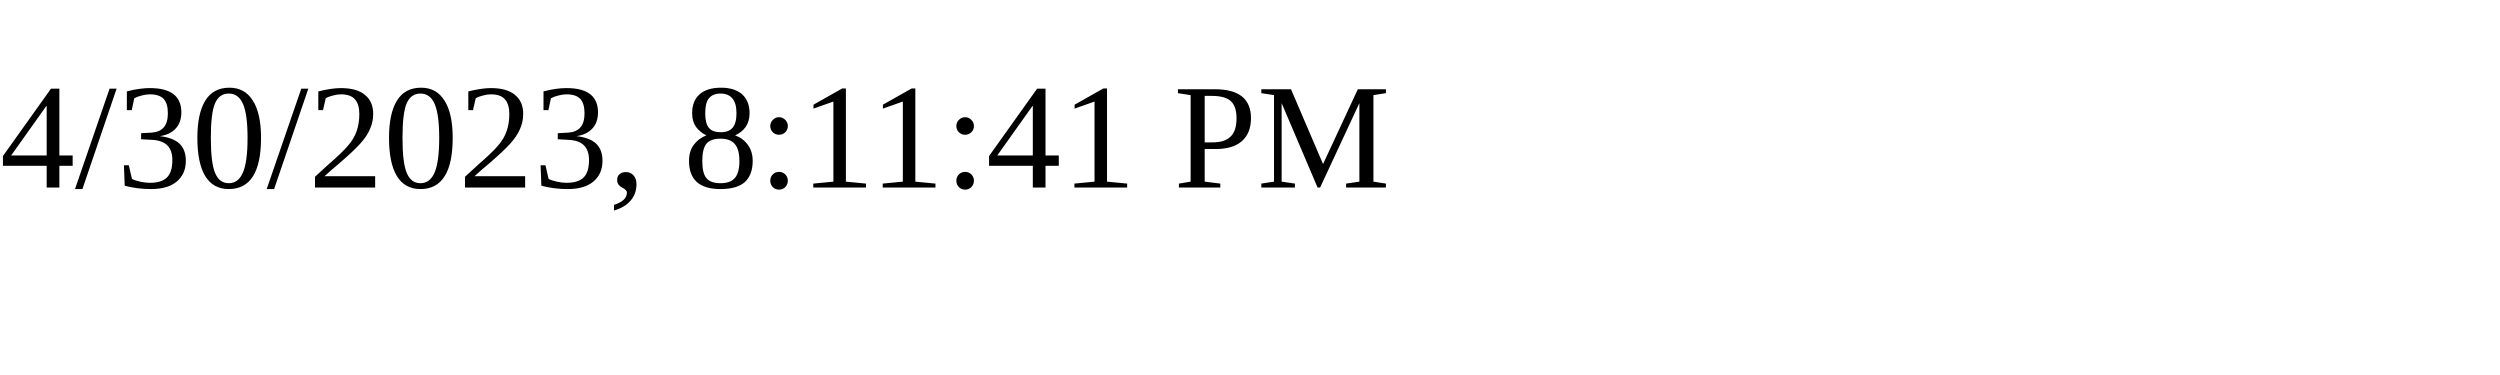
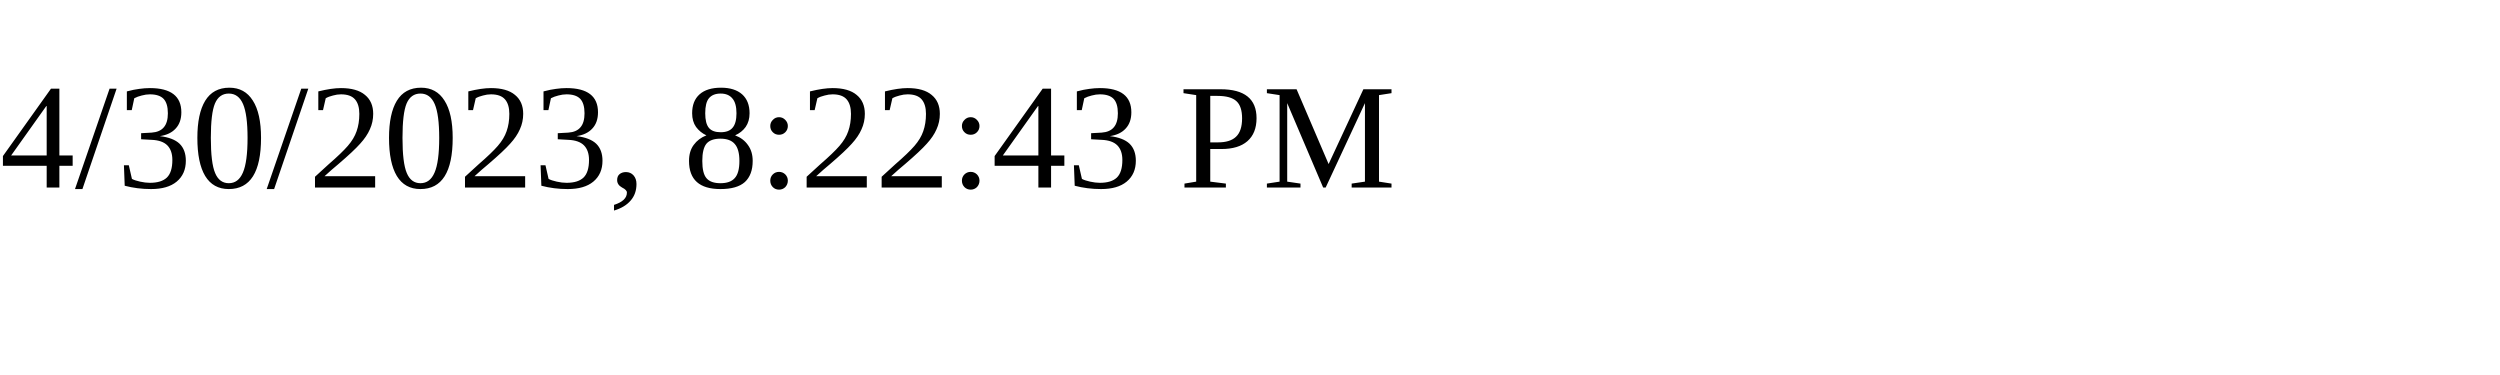
<svg xmlns="http://www.w3.org/2000/svg" height="30" width="200">
-   <text x="0" y="15">4/30/2023, 8:11:41 PM</text>
+   <text x="0" y="15">4/30/2023, 8:22:43 PM</text>
</svg>
